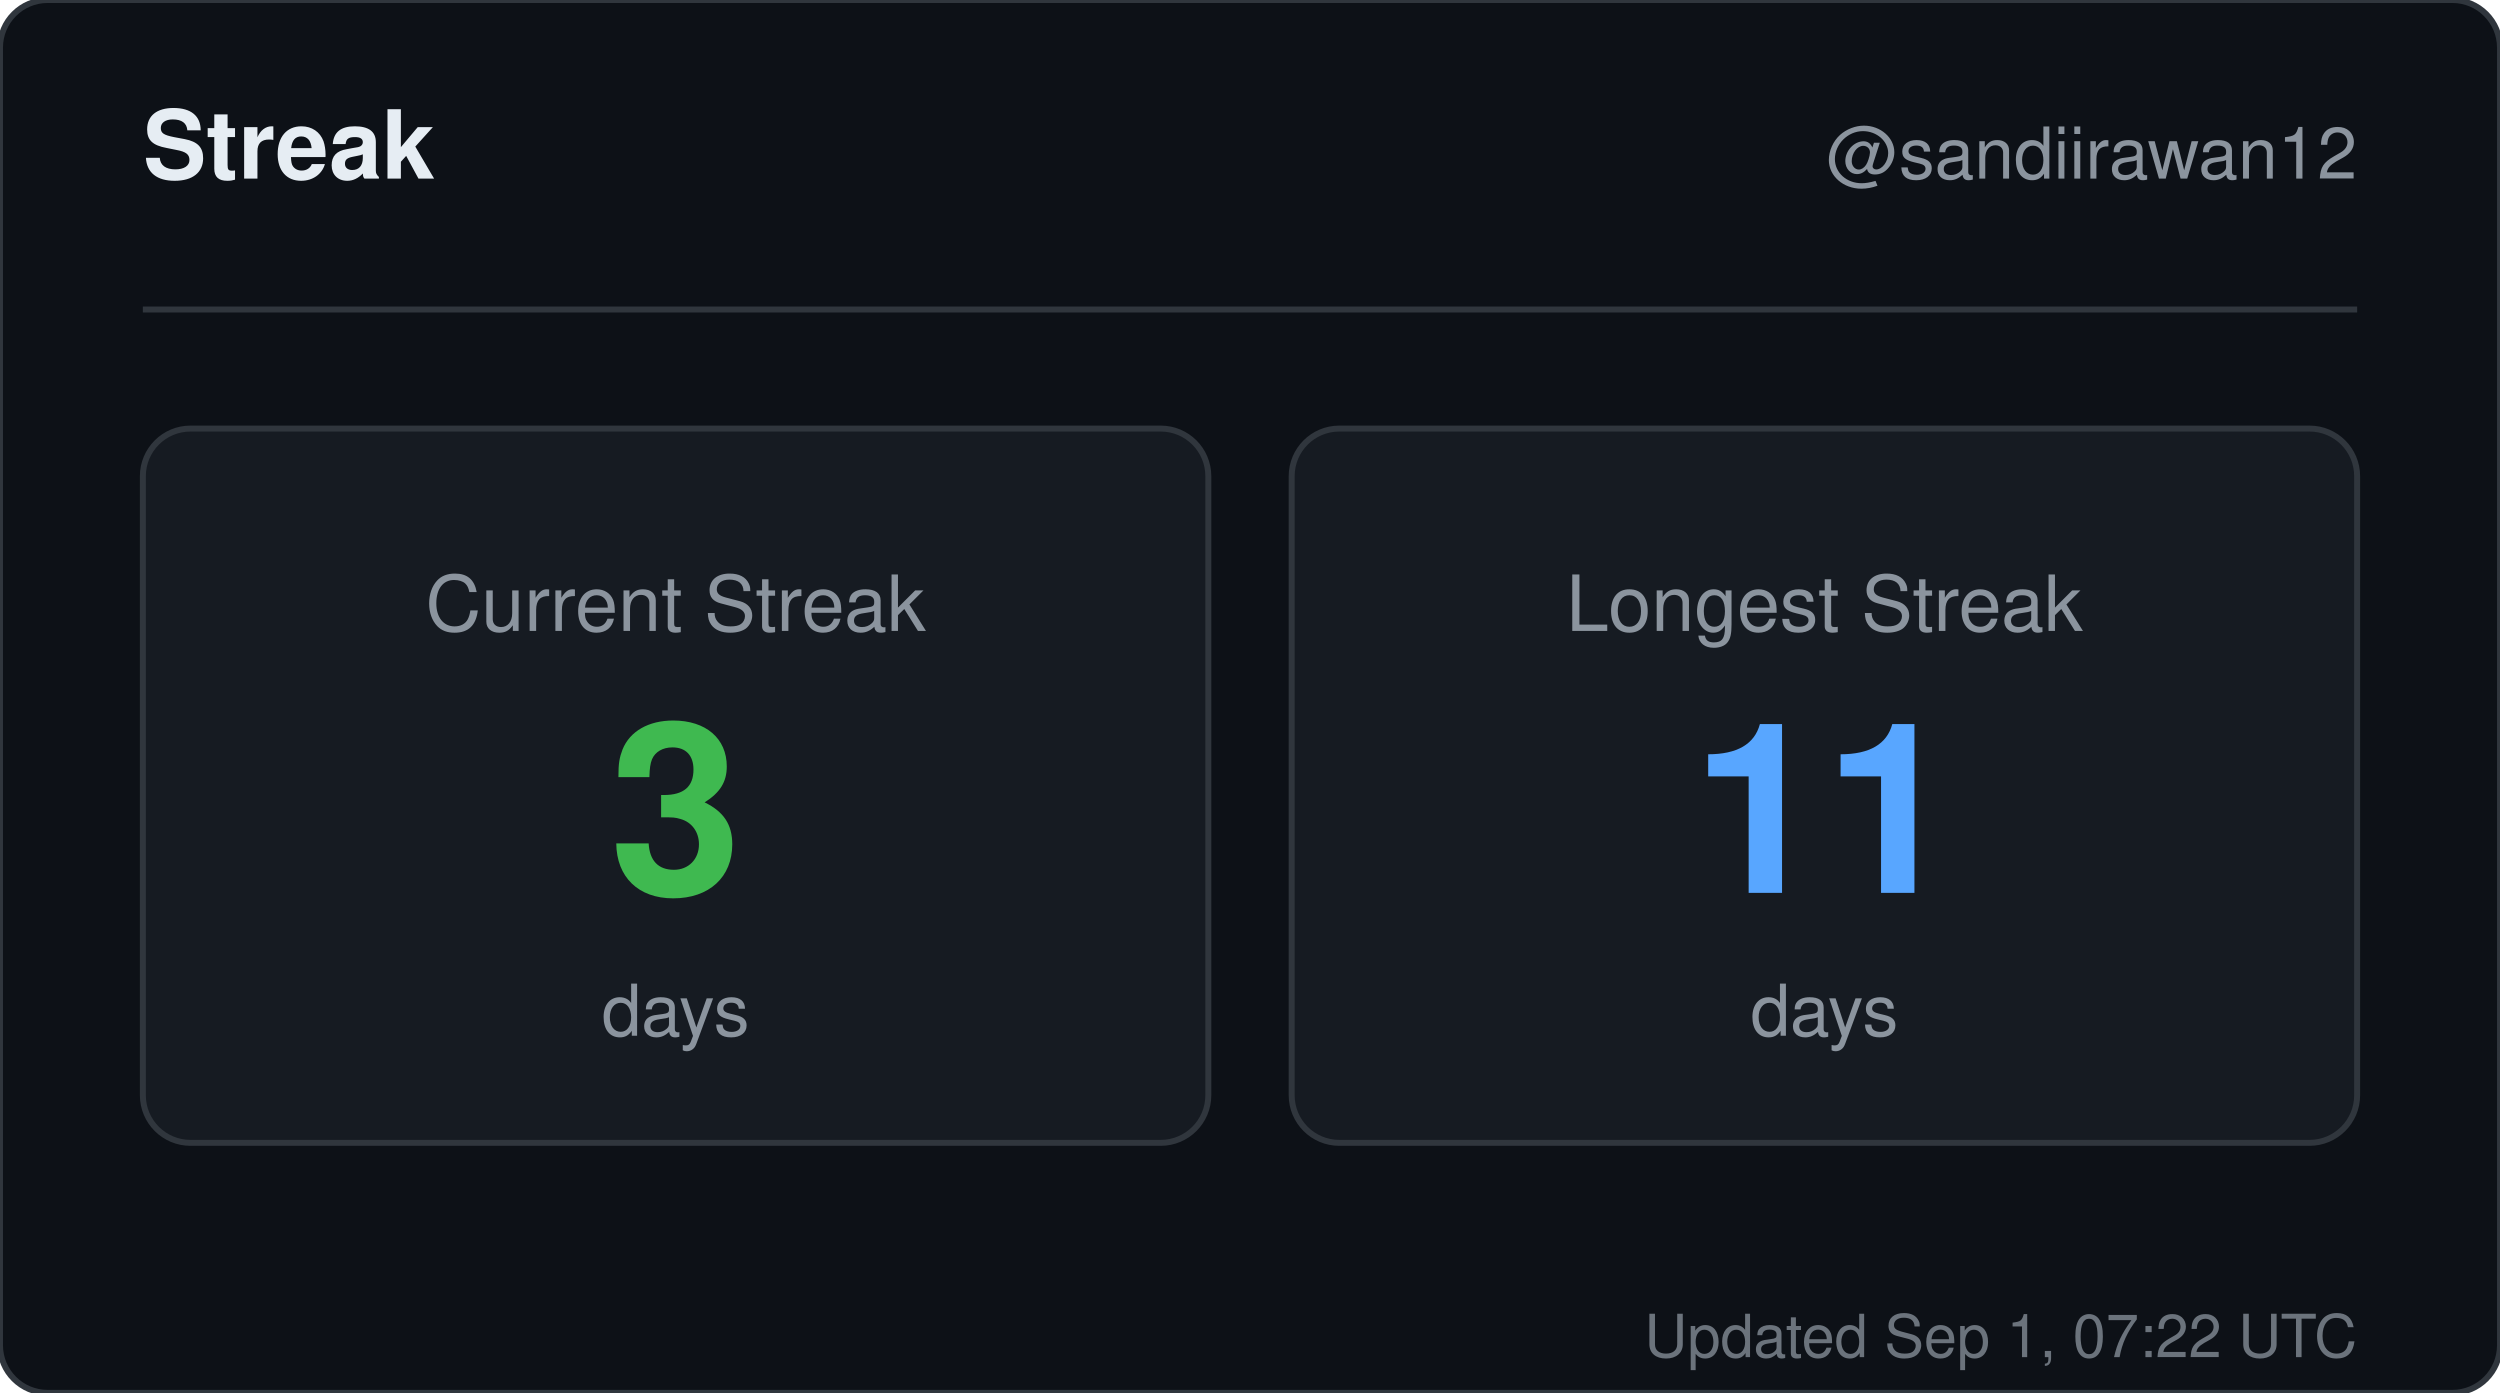
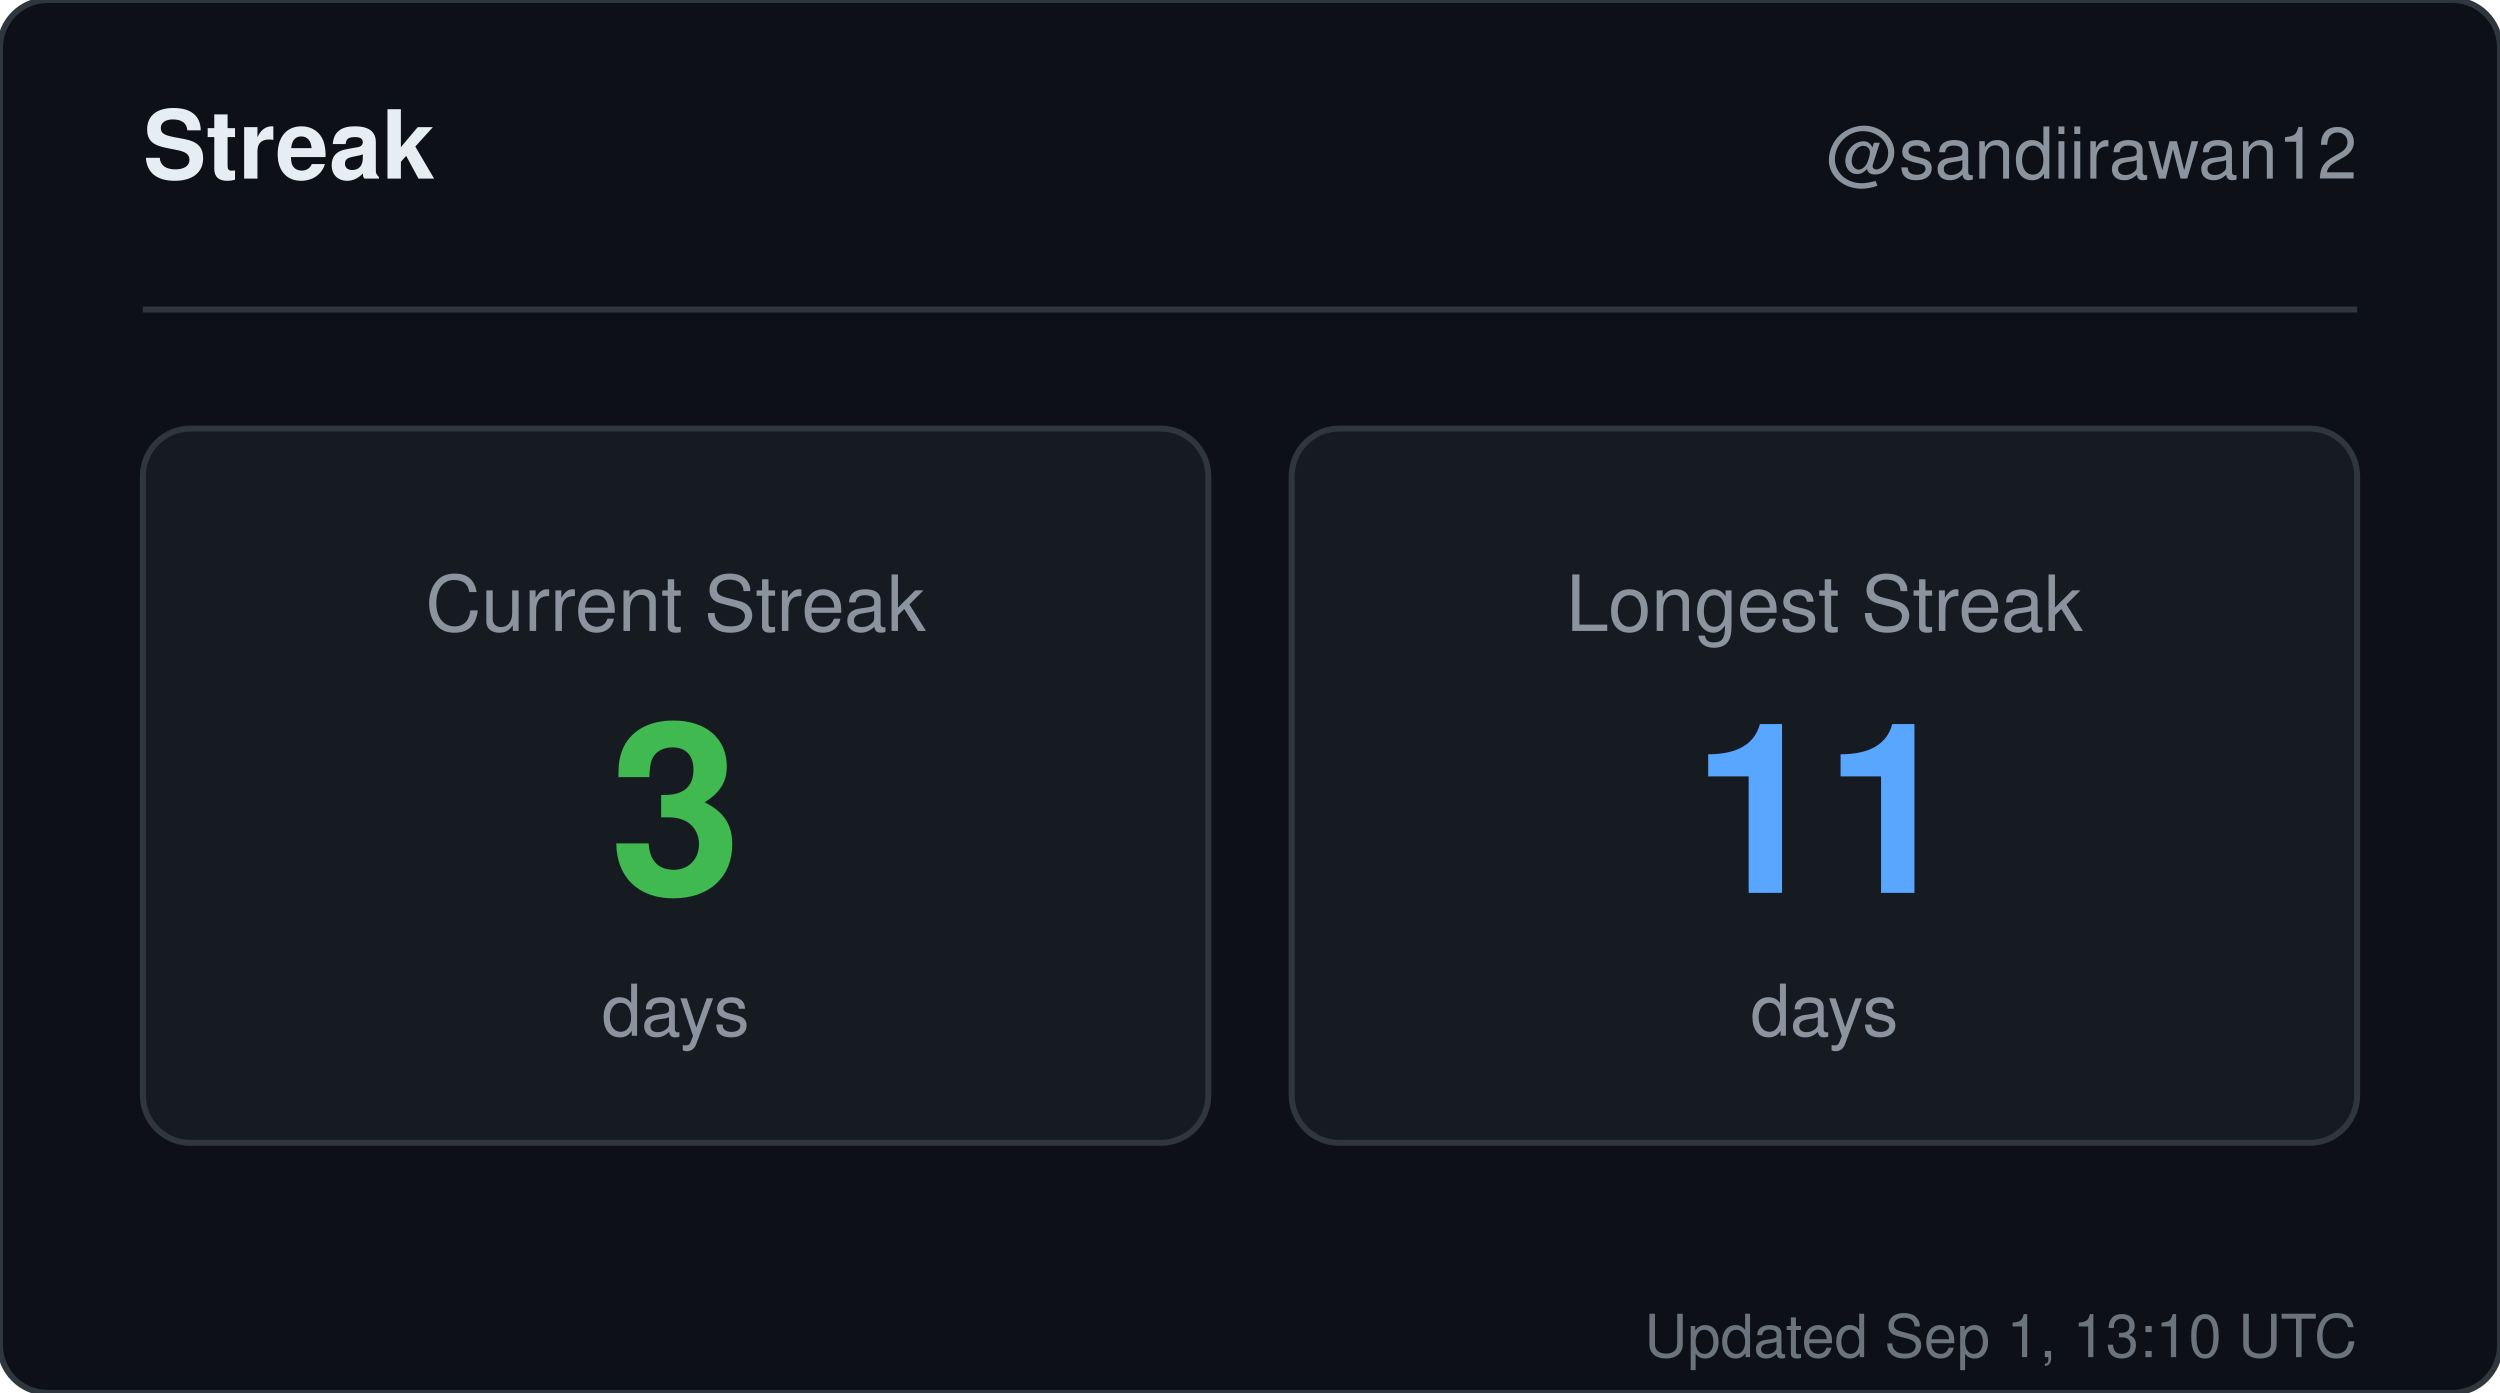
<svg xmlns="http://www.w3.org/2000/svg" width="420" height="234" viewBox="0 0 420 234" role="img" aria-label="Streak for sandiirawan12">
  <rect width="420" height="234" rx="8" fill="#0d1117" stroke="#30363d" />
  <g font-family="-apple-system, BlinkMacSystemFont, Segoe UI, Helvetica, Arial, sans-serif">
    <text x="24" y="30" fill="#e6edf3" font-size="16" font-weight="700">Streak</text>
    <text x="396" y="30" fill="#8b949e" font-size="12" text-anchor="end">@sandiirawan12</text>
    <line x1="24" y1="52" x2="396" y2="52" stroke="#30363d" />
    <rect x="24" y="72" width="179" height="120" rx="8" fill="#161b22" stroke="#30363d" />
    <text x="113.5" y="106" fill="#8b949e" font-size="13" text-anchor="middle">Current Streak</text>
    <text x="113.5" y="150" fill="#3fb950" font-size="40" font-weight="700" text-anchor="middle">3</text>
    <text x="113.5" y="174" fill="#8b949e" font-size="12" text-anchor="middle">days</text>
    <rect x="217" y="72" width="179" height="120" rx="8" fill="#161b22" stroke="#30363d" />
    <text x="306.5" y="106" fill="#8b949e" font-size="13" text-anchor="middle">Longest Streak</text>
    <text x="306.5" y="150" fill="#58a6ff" font-size="40" font-weight="700" text-anchor="middle">11</text>
    <text x="306.5" y="174" fill="#8b949e" font-size="12" text-anchor="middle">days</text>
-     <text x="396" y="228" fill="#8b949e" font-size="10" text-anchor="end" opacity="0.75">Updated Sep 1, 07:22 UTC</text>
+     <text x="396" y="228" fill="#8b949e" font-size="10" text-anchor="end" opacity="0.75">Updated Sep 1, 13:10 UTC</text>
  </g>
</svg>
